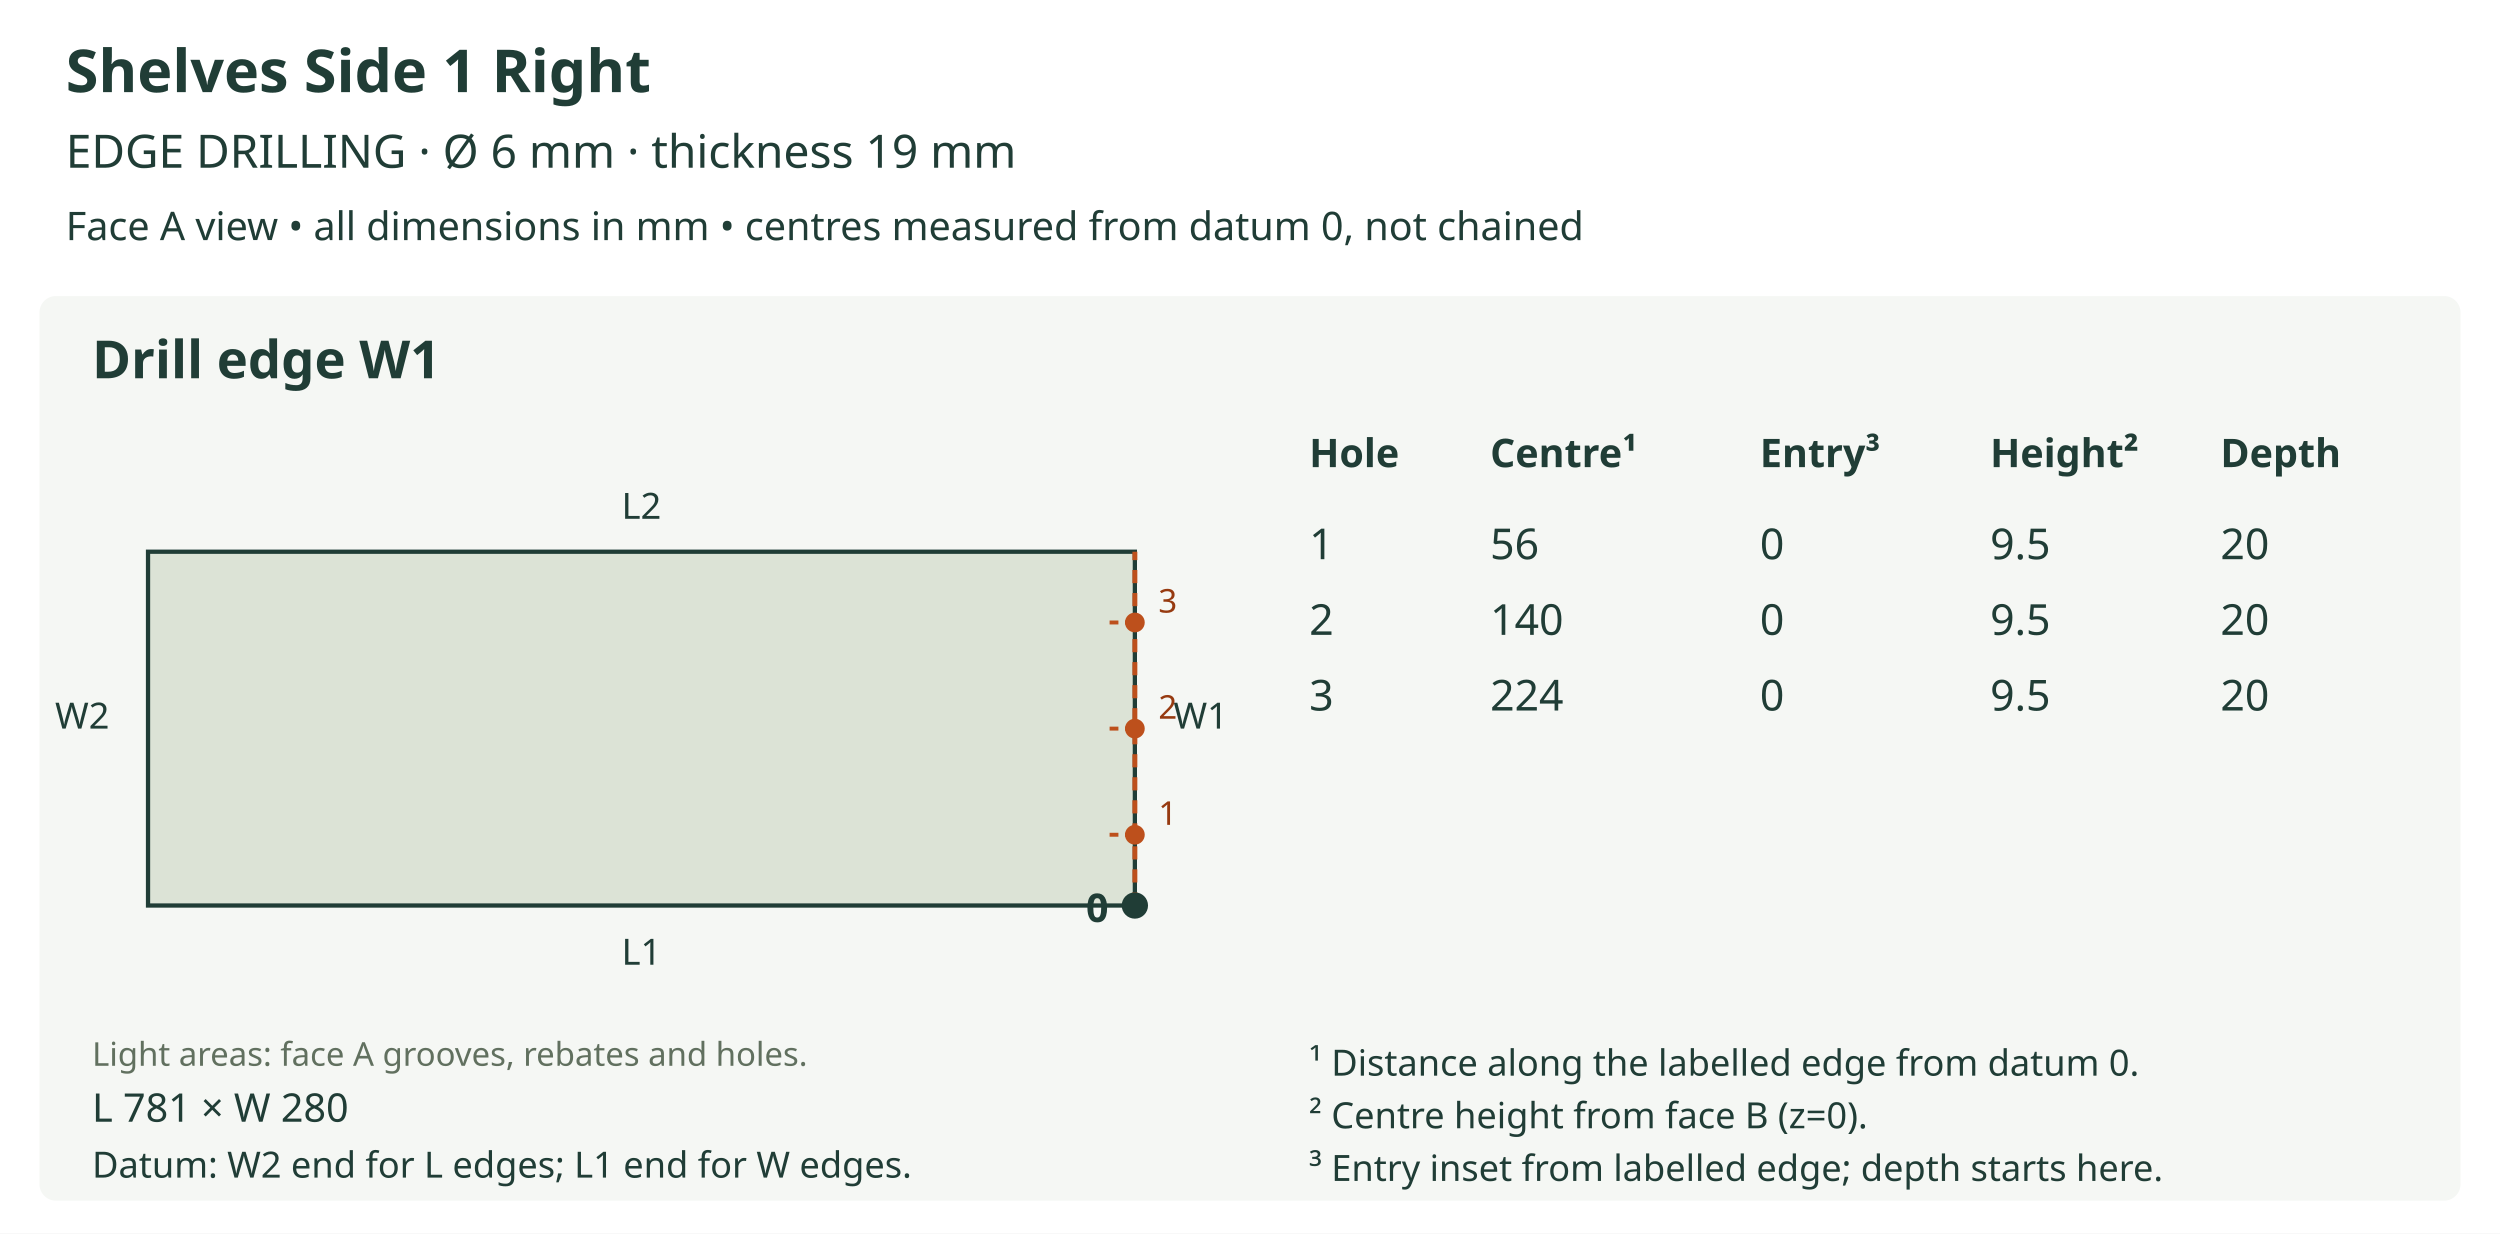
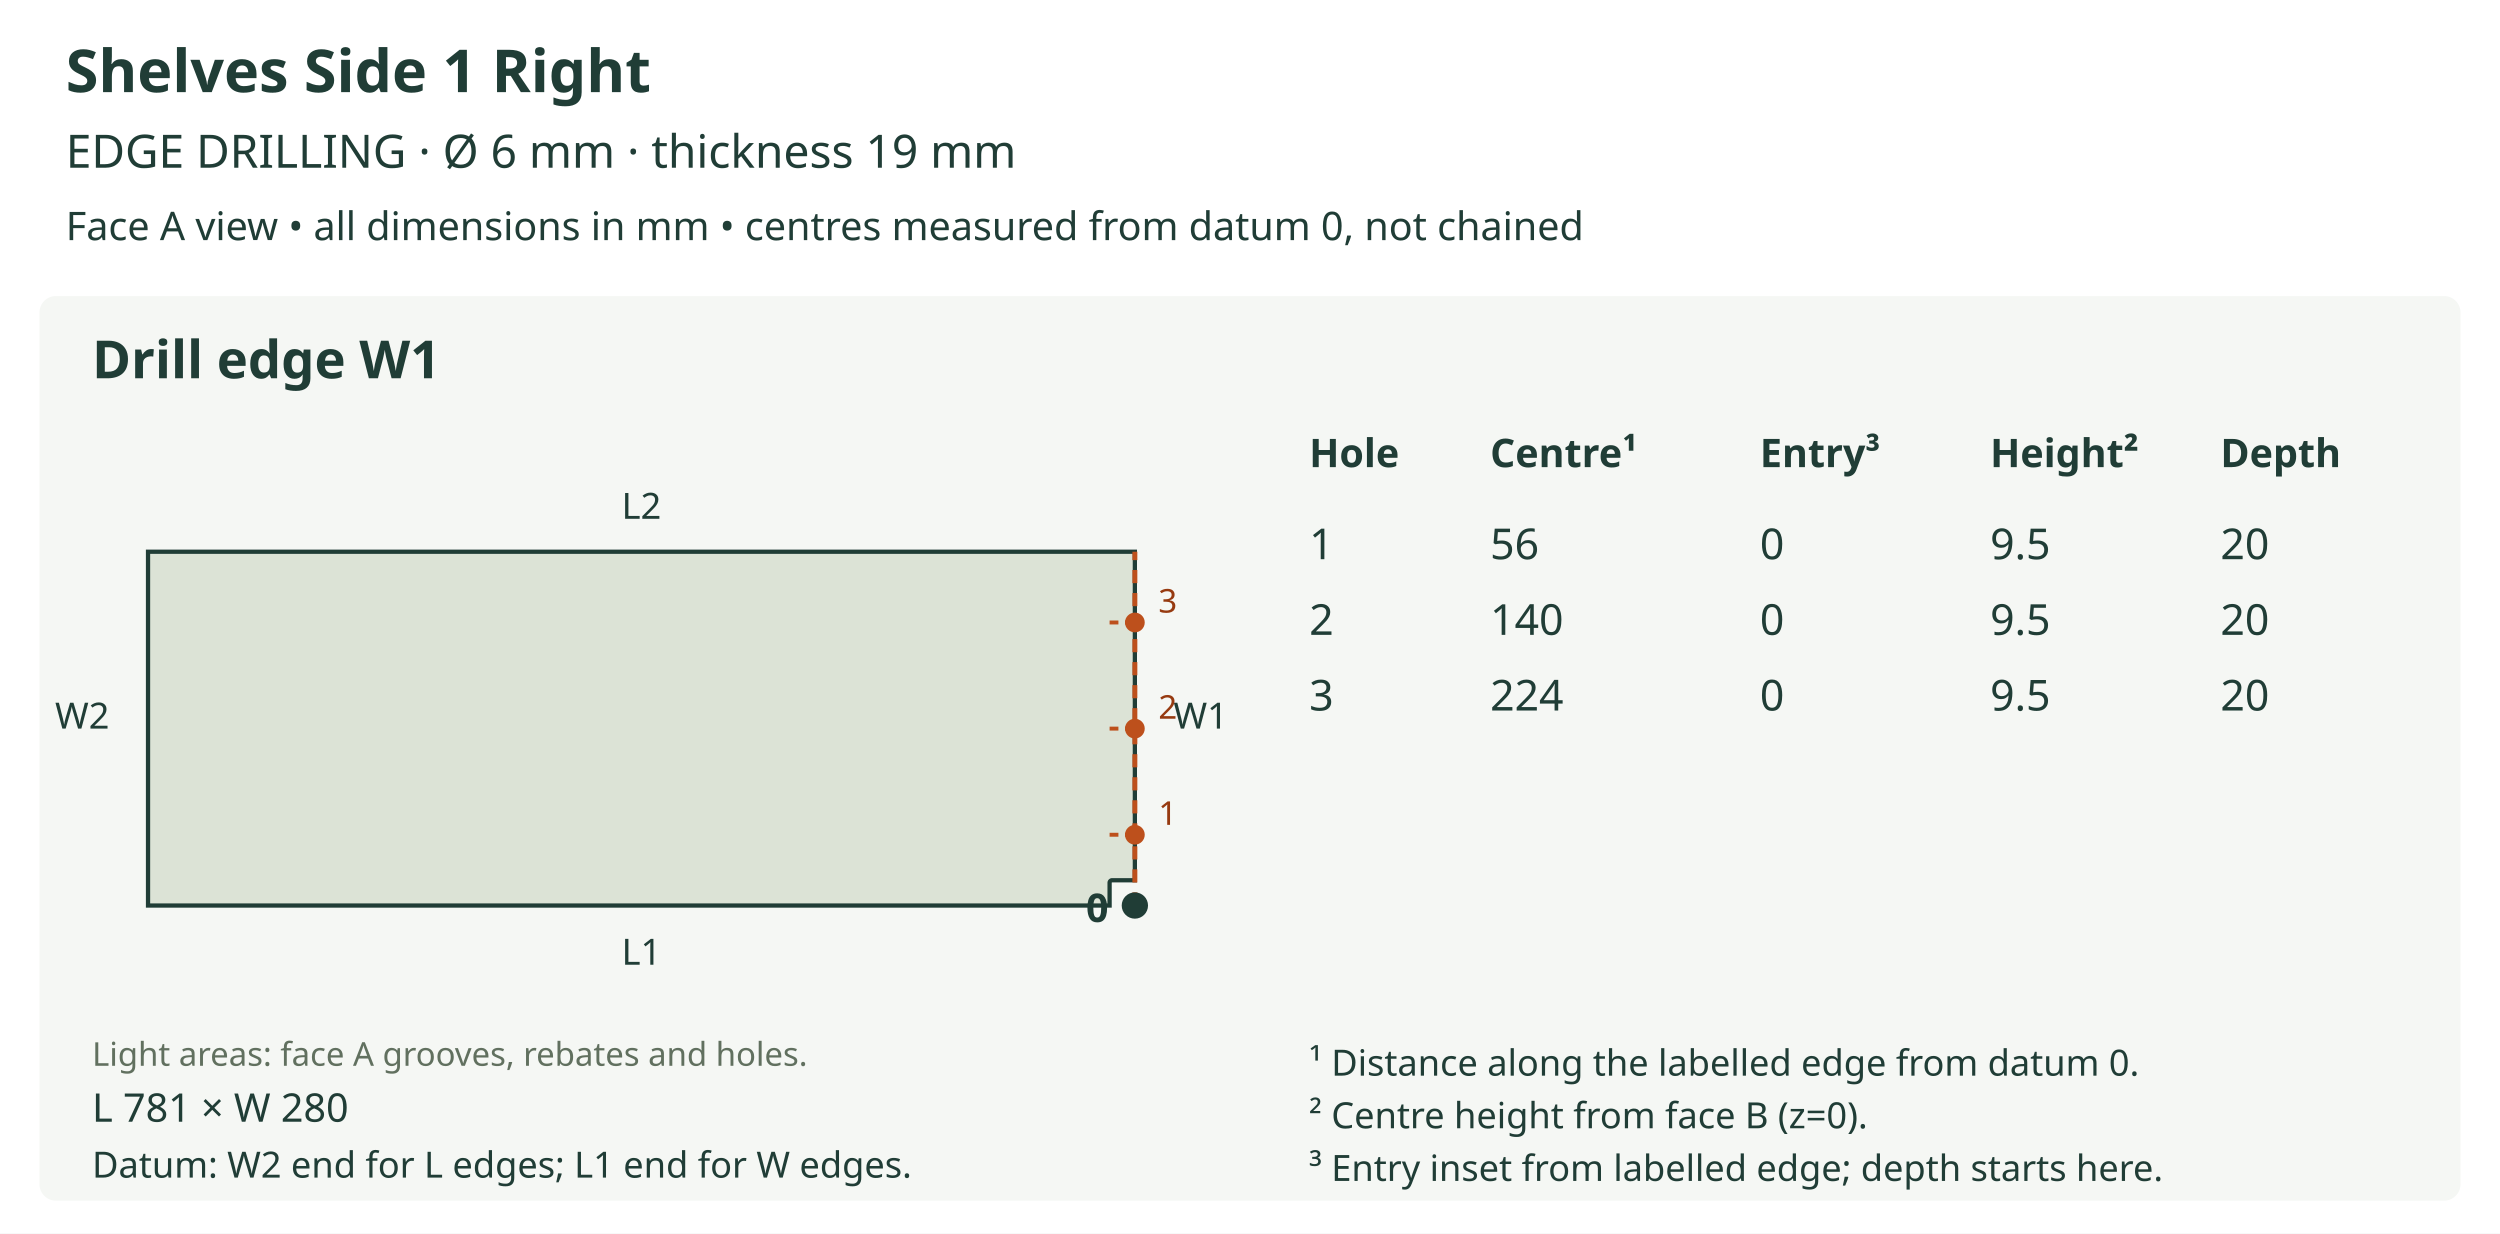
<svg xmlns="http://www.w3.org/2000/svg" viewBox="0 0 760 375" role="img">
  <rect width="760" height="375" fill="white" />
  <text x="20" y="28" font-size="18" fill="#203d36" text-anchor="start" font-family="sans-serif" font-weight="bold">Shelves Side 1 Right</text>
  <text x="20" y="51" font-size="14" fill="#203d36" text-anchor="start" font-family="sans-serif" font-weight="normal">EDGE DRILLING  ·  Ø 6 mm  ·  thickness 19 mm</text>
  <text x="20" y="73" font-size="12" fill="#203d36" text-anchor="start" font-family="sans-serif" font-weight="normal">Face A view • all dimensions in mm • centres measured from datum 0, not chained</text>
  <rect x="12" y="90" width="736" height="275" rx="5" fill="#f5f7f4" />
  <text x="28" y="115" font-size="16" fill="#203d36" text-anchor="start" font-family="sans-serif" font-weight="bold">Drill edge W1</text>
  <defs>
    <clipPath id="outline-W1" clipPathUnits="userSpaceOnUse">
-       <polygon points="45.000,275.277 345.000,275.277 345.000,167.723 45.000,167.723 45.000,275.277" />
+       <polygon points="45.000,167.723 45.000,275.277 337.318,275.277 337.318,268.363 337.332,268.212 337.376,268.069 337.447,267.937 337.543,267.820 337.660,267.724 337.792,267.653 337.935,267.610 338.086,267.595 345.000,267.595 345.000,167.723 45.000,167.723" />
    </clipPath>
  </defs>
-   <polygon points="45.000,275.277 345.000,275.277 345.000,167.723 45.000,167.723 45.000,275.277" fill="#dce3d6" stroke="none" />
+   <polygon points="45.000,167.723 45.000,275.277 337.318,275.277 337.318,268.363 337.332,268.212 337.376,268.069 337.447,267.937 337.543,267.820 337.660,267.724 337.792,267.653 337.935,267.610 338.086,267.595 345.000,267.595 345.000,167.723 45.000,167.723" fill="#dce3d6" stroke="none" />
  <g clip-path="url(#outline-W1)" data-face-features="A" />
-   <polygon points="45.000,275.277 345.000,275.277 345.000,167.723 45.000,167.723 45.000,275.277" fill="none" stroke="#203d36" stroke-width="1.3" />
+   <polygon points="45.000,167.723 45.000,275.277 337.318,275.277 337.318,268.363 337.332,268.212 337.376,268.069 337.447,267.937 337.543,267.820 337.660,267.724 337.792,267.653 337.935,267.610 338.086,267.595 345.000,267.595 345.000,167.723 45.000,167.723" fill="none" stroke="#203d36" stroke-width="1.3" />
  <text x="28" y="324" font-size="10" fill="#61705f" text-anchor="start" font-family="sans-serif" font-weight="normal">Light areas: face A grooves, rebates and holes.</text>
  <text x="195.0" y="293.277" font-size="11" fill="#203d36" text-anchor="middle" font-family="sans-serif" font-weight="normal">L1</text>
  <text x="195.0" y="157.723" font-size="11" fill="#203d36" text-anchor="middle" font-family="sans-serif" font-weight="normal">L2</text>
  <text x="25.0" y="221.5" font-size="11" fill="#203d36" text-anchor="middle" font-family="sans-serif" font-weight="normal">W2</text>
  <line x1="345.0" y1="275.277" x2="345.0" y2="167.723" stroke="#bd501c" stroke-width="1.5" stroke-dasharray="4 3" />
  <text x="365.0" y="221.5" font-size="11" fill="#203d36" text-anchor="middle" font-family="sans-serif" font-weight="normal">W1</text>
  <circle cx="345.0" cy="275.277" r="4" fill="#203d36" />
  <text x="337.0" y="280.277" font-size="12" fill="#203d36" text-anchor="end" font-family="sans-serif" font-weight="bold">0</text>
  <line x1="345.0" y1="253.766" x2="337.318" y2="253.766" stroke="#bd501c" stroke-width="1.2" stroke-dasharray="3 2" />
  <circle cx="345.0" cy="253.766" r="3" fill="#bd501c" />
  <text x="355.0" y="250.766" font-size="10" fill="#963a10" text-anchor="middle" font-family="sans-serif" font-weight="normal">1</text>
  <line x1="345.0" y1="221.5" x2="337.318" y2="221.5" stroke="#bd501c" stroke-width="1.2" stroke-dasharray="3 2" />
  <circle cx="345.0" cy="221.5" r="3" fill="#bd501c" />
  <text x="355.0" y="218.5" font-size="10" fill="#963a10" text-anchor="middle" font-family="sans-serif" font-weight="normal">2</text>
  <line x1="345.0" y1="189.234" x2="337.318" y2="189.234" stroke="#bd501c" stroke-width="1.2" stroke-dasharray="3 2" />
  <circle cx="345.0" cy="189.234" r="3" fill="#bd501c" />
  <text x="355.0" y="186.234" font-size="10" fill="#963a10" text-anchor="middle" font-family="sans-serif" font-weight="normal">3</text>
  <text x="28" y="341" font-size="12" fill="#203d36" text-anchor="start" font-family="sans-serif" font-weight="normal">L 781 × W 280</text>
  <text x="28" y="358" font-size="11" fill="#203d36" text-anchor="start" font-family="sans-serif" font-weight="normal">Datum: W2 end for L edges; L1 end for W edges.</text>
  <text x="398" y="142" font-size="12" fill="#203d36" text-anchor="start" font-family="sans-serif" font-weight="bold">Hole</text>
  <text x="453" y="142" font-size="12" fill="#203d36" text-anchor="start" font-family="sans-serif" font-weight="bold">Centre¹</text>
  <text x="535" y="142" font-size="12" fill="#203d36" text-anchor="start" font-family="sans-serif" font-weight="bold">Entry³</text>
  <text x="605" y="142" font-size="12" fill="#203d36" text-anchor="start" font-family="sans-serif" font-weight="bold">Height²</text>
  <text x="675" y="142" font-size="12" fill="#203d36" text-anchor="start" font-family="sans-serif" font-weight="bold">Depth</text>
  <text x="398" y="170" font-size="13" fill="#203d36" text-anchor="start" font-family="sans-serif" font-weight="normal">1</text>
  <text x="453" y="170" font-size="13" fill="#203d36" text-anchor="start" font-family="sans-serif" font-weight="normal">56</text>
  <text x="535" y="170" font-size="13" fill="#203d36" text-anchor="start" font-family="sans-serif" font-weight="normal">0</text>
  <text x="605" y="170" font-size="13" fill="#203d36" text-anchor="start" font-family="sans-serif" font-weight="normal">9.5</text>
  <text x="675" y="170" font-size="13" fill="#203d36" text-anchor="start" font-family="sans-serif" font-weight="normal">20</text>
  <text x="398" y="193" font-size="13" fill="#203d36" text-anchor="start" font-family="sans-serif" font-weight="normal">2</text>
  <text x="453" y="193" font-size="13" fill="#203d36" text-anchor="start" font-family="sans-serif" font-weight="normal">140</text>
  <text x="535" y="193" font-size="13" fill="#203d36" text-anchor="start" font-family="sans-serif" font-weight="normal">0</text>
  <text x="605" y="193" font-size="13" fill="#203d36" text-anchor="start" font-family="sans-serif" font-weight="normal">9.5</text>
  <text x="675" y="193" font-size="13" fill="#203d36" text-anchor="start" font-family="sans-serif" font-weight="normal">20</text>
  <text x="398" y="216" font-size="13" fill="#203d36" text-anchor="start" font-family="sans-serif" font-weight="normal">3</text>
  <text x="453" y="216" font-size="13" fill="#203d36" text-anchor="start" font-family="sans-serif" font-weight="normal">224</text>
  <text x="535" y="216" font-size="13" fill="#203d36" text-anchor="start" font-family="sans-serif" font-weight="normal">0</text>
  <text x="605" y="216" font-size="13" fill="#203d36" text-anchor="start" font-family="sans-serif" font-weight="normal">9.5</text>
  <text x="675" y="216" font-size="13" fill="#203d36" text-anchor="start" font-family="sans-serif" font-weight="normal">20</text>
  <text x="398" y="327" font-size="11" fill="#203d36" text-anchor="start" font-family="sans-serif" font-weight="normal">¹ Distance along the labelled edge from datum 0.</text>
  <text x="398" y="343" font-size="11" fill="#203d36" text-anchor="start" font-family="sans-serif" font-weight="normal">² Centre height from face B (z=0).</text>
  <text x="398" y="359" font-size="11" fill="#203d36" text-anchor="start" font-family="sans-serif" font-weight="normal">³ Entry inset from labelled edge; depth starts here.</text>
</svg>
